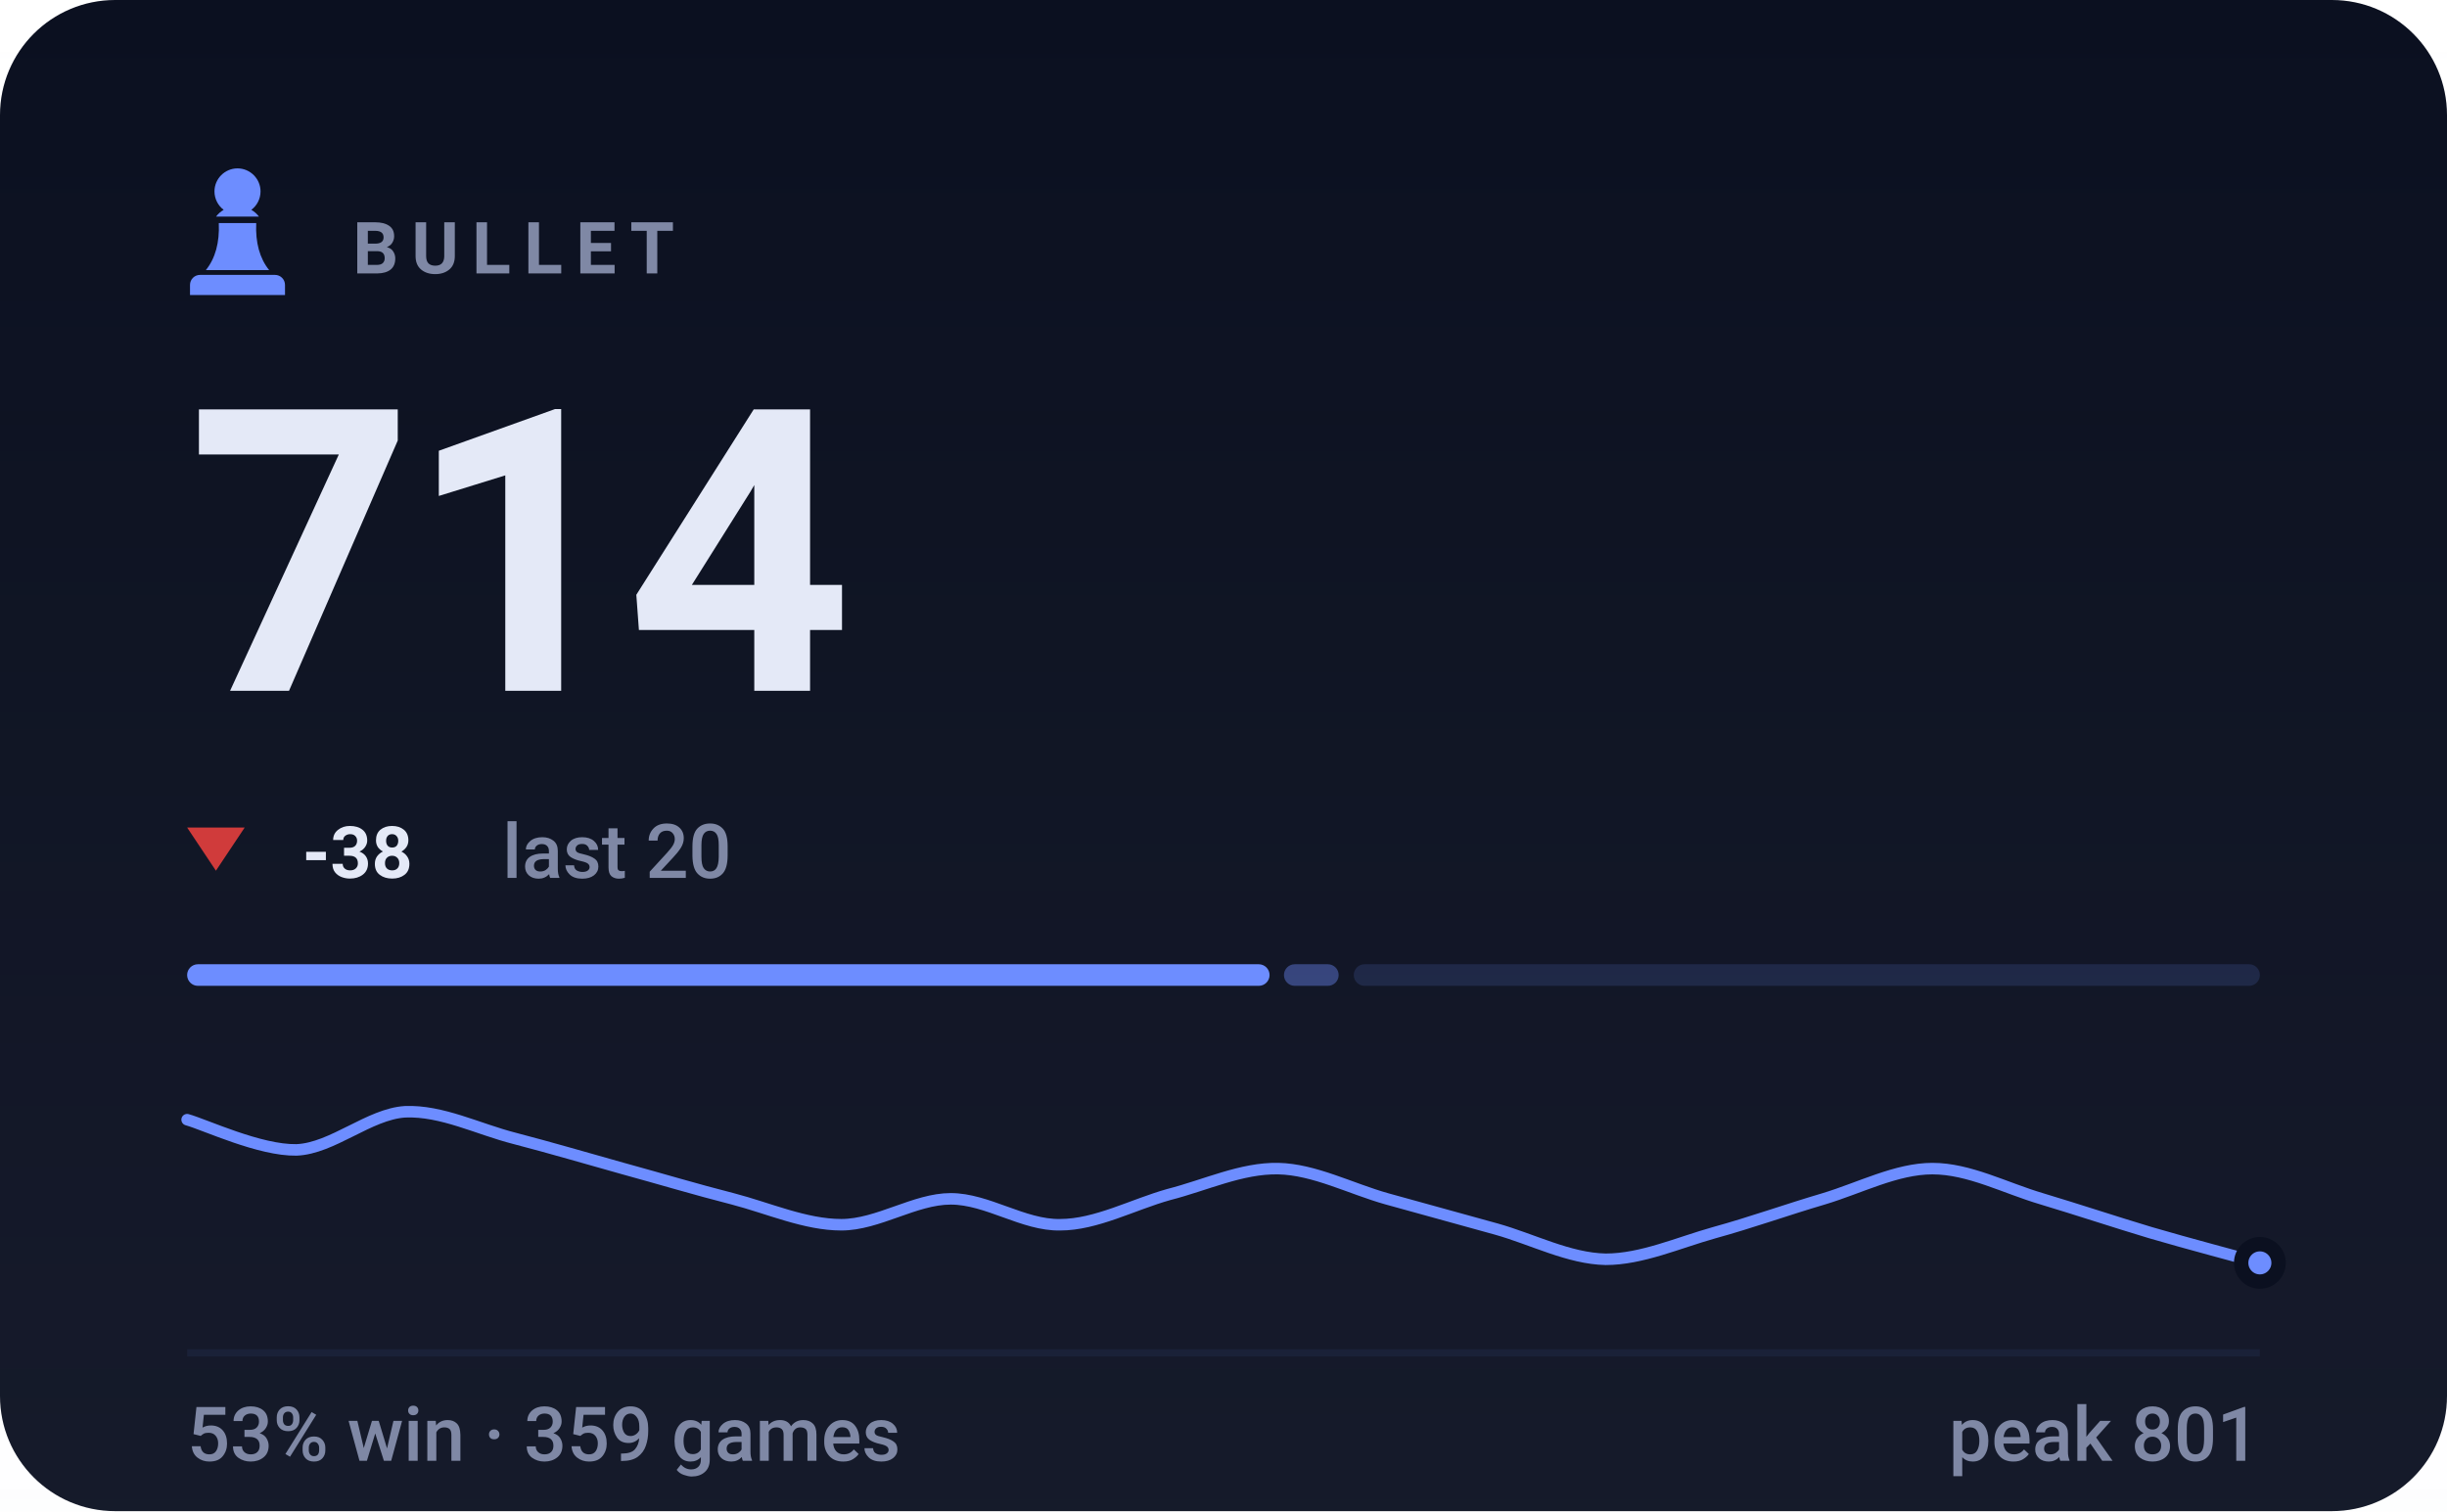
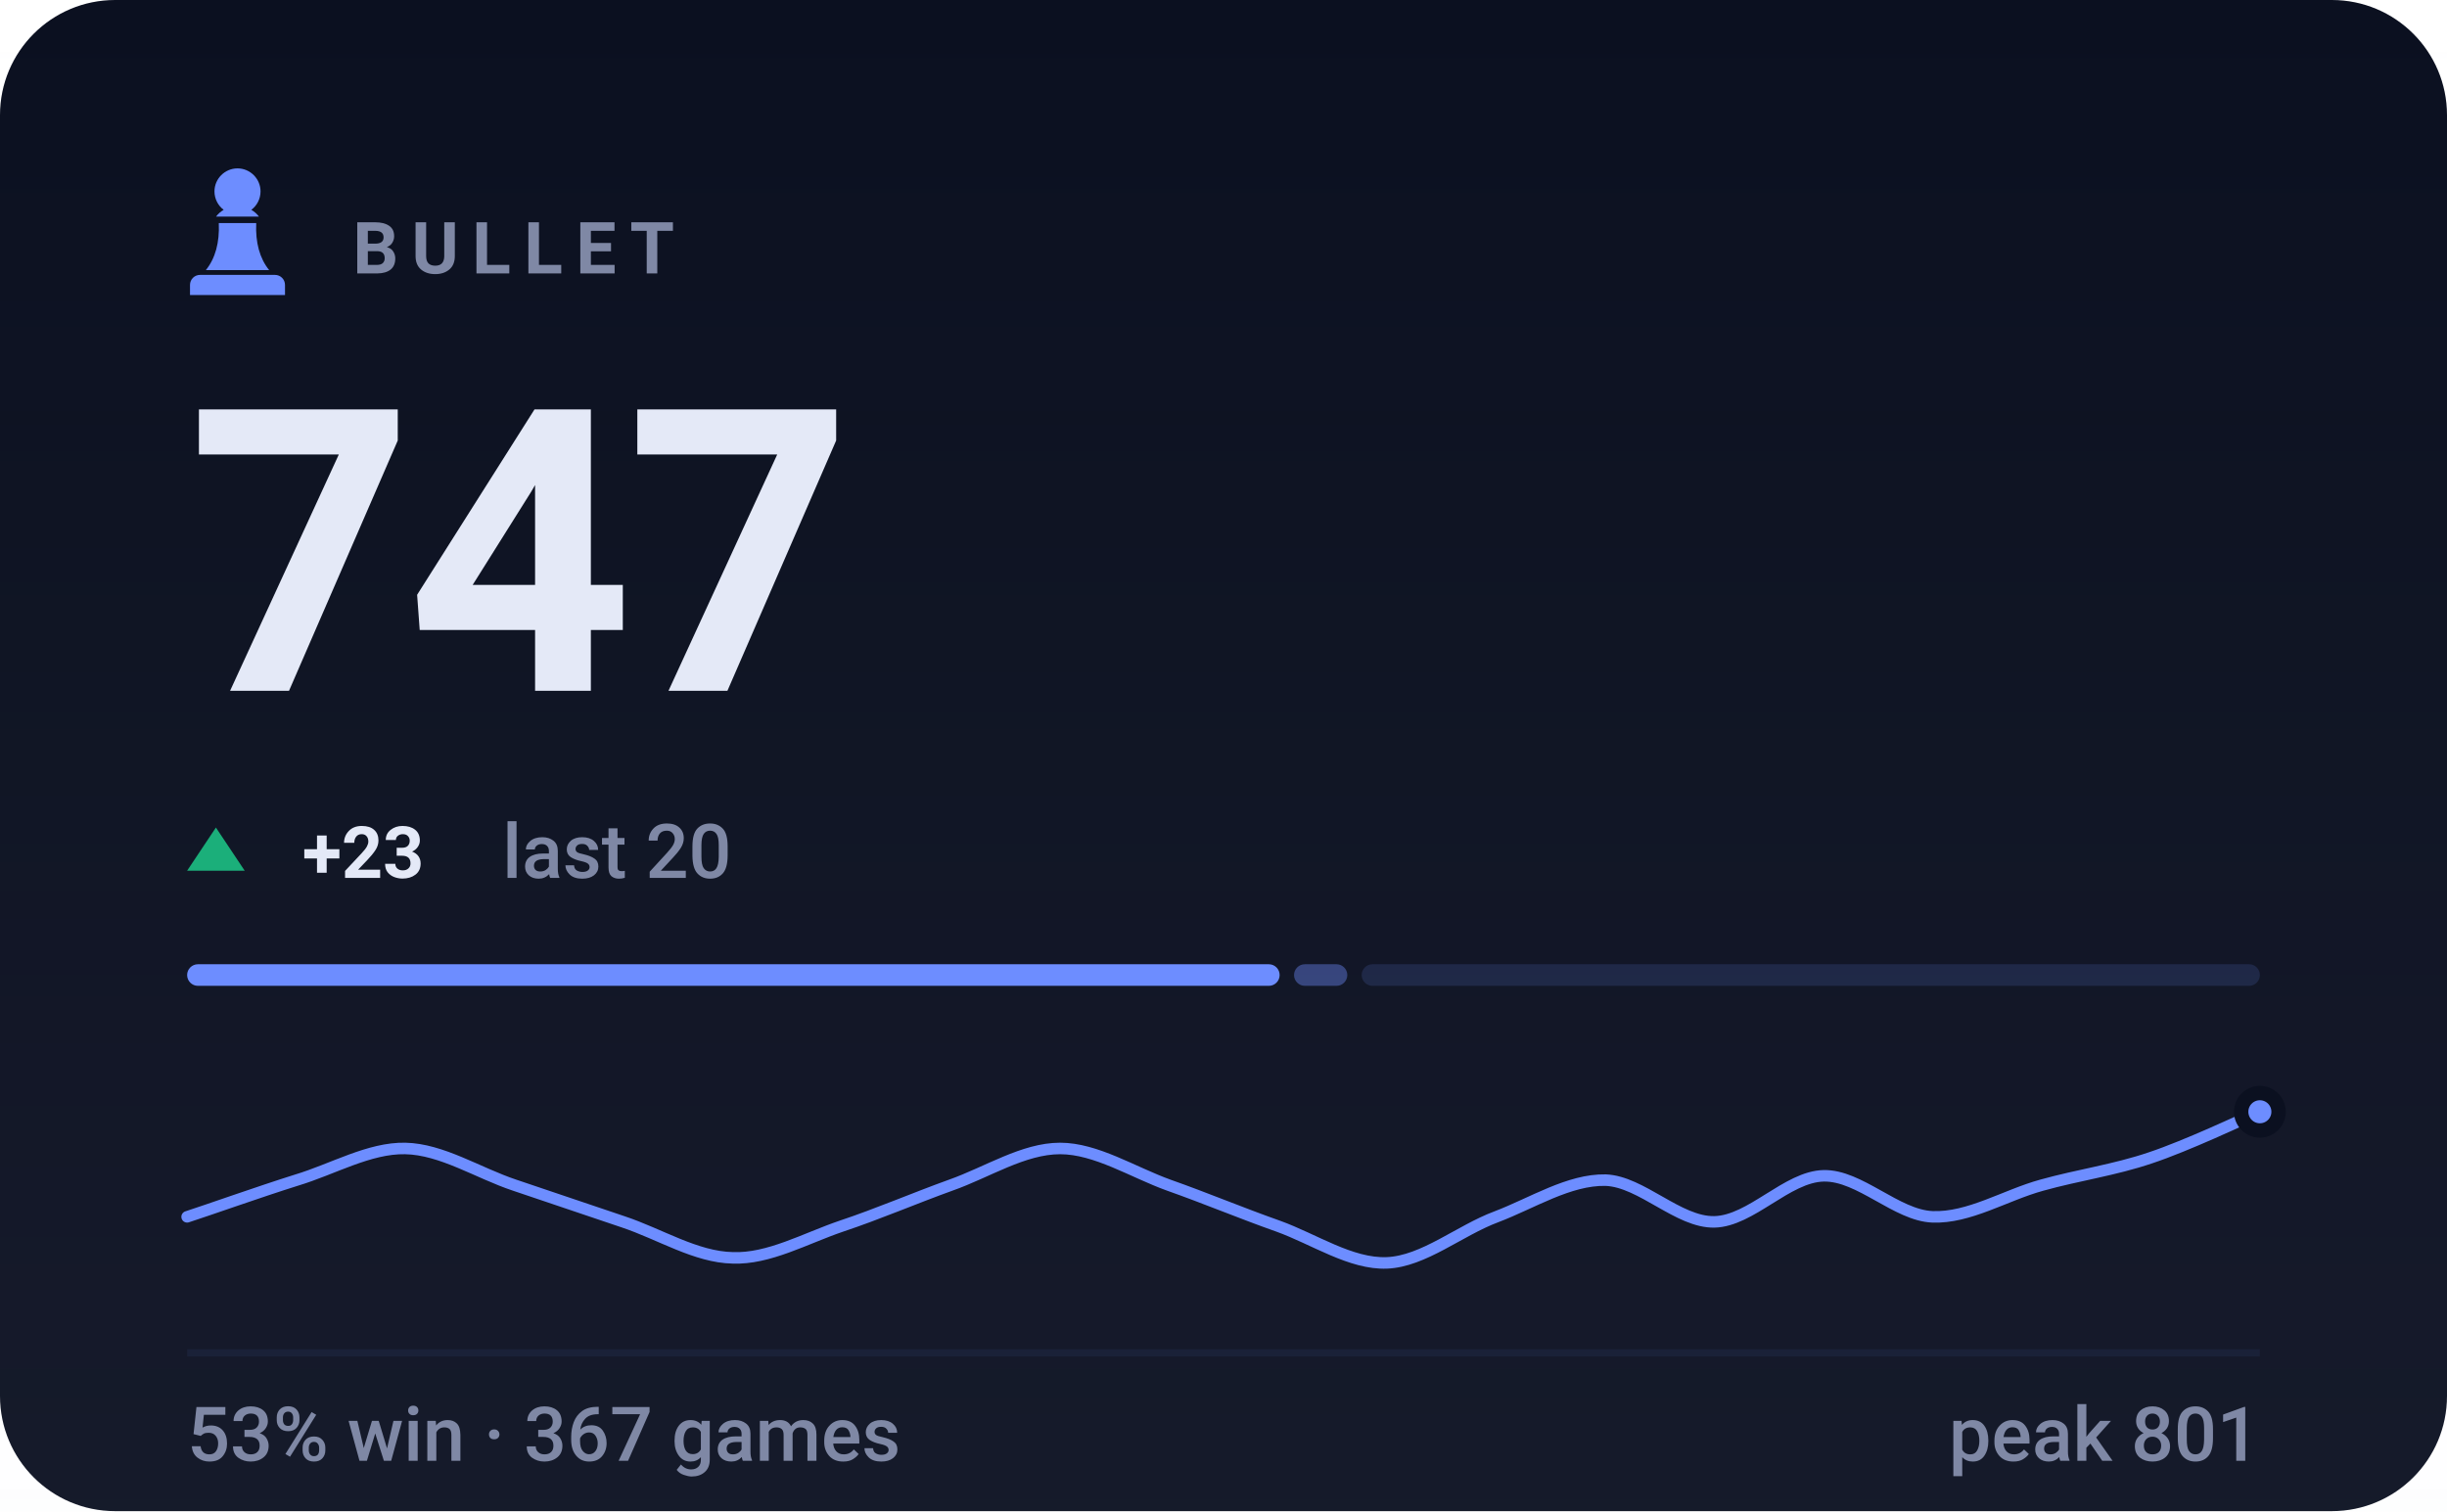
- <svg xmlns="http://www.w3.org/2000/svg" viewBox="0 0 340 210" width="340" height="210" role="img" aria-label="BULLET rating 714, 53% win rate over 359 games">
+ <svg xmlns="http://www.w3.org/2000/svg" viewBox="0 0 340 210" width="340" height="210" role="img" aria-label="BULLET rating 747, 53% win rate over 367 games">
  <style>svg{font-family:-apple-system,BlinkMacSystemFont,'Segoe UI',Roboto,'Helvetica Neue',Arial,sans-serif}text{fill:#e4e9f7;white-space:pre}.bg{fill:#0b1020}.acc{fill:#6d8dff}.win{fill:#1baf7a}.draw{fill:#8b8f96}.loss{fill:#d03b3b}.lbl{font-size:10px;font-weight:600;letter-spacing:.18em;fill:#7f88a5}.cap{font-size:10.5px;font-weight:500;fill:#7f88a5}.num{font-family:-apple-system,BlinkMacSystemFont,'Segoe UI',Roboto,'Helvetica Neue',Arial,sans-serif;font-weight:700;letter-spacing:-.02em}.tick{font-size:9px;font-weight:500;fill:#7f88a5;opacity:.75}.dl{font-size:10px;font-weight:600}.rule{stroke:#1a2138;stroke-width:1;fill:none}.grid{stroke:#1a2138;stroke-width:1;fill:none;opacity:.7}.ln{fill:none;stroke:#6d8dff;stroke-width:2;stroke-linecap:round;stroke-linejoin:round}.ring{stroke:#0b1020;stroke-width:2}.hollow{fill:none;stroke-width:1.5}.sq{fill:#e4e9f7;opacity:.035}</style>
  <rect class="bg" width="340" height="210" rx="16" />
  <defs>
    <linearGradient id="gp" x1="0" y1="0" x2="0" y2="1">
      <stop offset="0" stop-color="#e4e9f7" stop-opacity="0" />
      <stop offset="1" stop-color="#e4e9f7" stop-opacity=".05" />
    </linearGradient>
  </defs>
  <rect width="340" height="210" fill="url(#gp)" />
  <g class="acc" transform="translate(23.0,21.8) scale(0.2)">
    <path d="M50 8c-8.8 0-16 7.2-16 16 0 5.2 2.5 9.9 6.4 12.8-2.1 1.2-3.9 2.8-5.3 4.7h29.8c-1.4-1.9-3.2-3.5-5.3-4.7C63.5 33.9 66 29.2 66 24c0-8.8-7.2-16-16-16zM37 46c.6 13.6-2.4 24.5-9 32.7h44c-6.6-8.2-9.6-19.1-9-32.7H37zM24 82h52c3.9 0 7 3.1 7 7v7H17v-7c0-3.9 3.1-7 7-7z" />
  </g>
  <text class="lbl" x="49" y="38">BULLET</text>
-   <text class="num" x="26" y="96" style="font-size:55px">714</text>
-   <path fill="#d03b3b" d="M30 121L34 115H26Z" />
-   <text class="dl" x="42" y="122" fill="#d03b3b">-38</text>
+   <text class="num" x="26" y="96" style="font-size:55px">747</text>
+   <path fill="#1baf7a" d="M30 115L34 121H26Z" />
+   <text class="dl" x="42" y="122" fill="#1baf7a">+23</text>
  <text class="cap" x="69.8" y="122">last 20</text>
-   <rect x="26.0" y="134" width="150.4" height="3" rx="1.5" fill="#6d8dff" opacity="1" />
-   <rect x="178.4" y="134" width="7.6" height="3" rx="1.5" fill="#6d8dff" opacity="0.4" />
-   <rect x="188.1" y="134" width="125.9" height="3" rx="1.5" fill="#6d8dff" opacity="0.15" />
-   <path class="ln" style="stroke-width:1.6" d="M26.0 155.6C28.5 156.3 36.1 159.9 41.2 159.8C46.2 159.6 51.3 154.8 56.3 154.5C61.4 154.3 66.4 156.9 71.5 158.2C76.5 159.5 81.6 161.0 86.6 162.4C91.7 163.8 96.7 165.3 101.8 166.6C106.8 167.9 111.9 170.2 116.9 170.2C122.0 170.2 127.1 166.6 132.1 166.6C137.2 166.6 142.2 170.3 147.3 170.2C152.3 170.2 157.4 167.4 162.4 166.0C167.5 164.7 172.5 162.3 177.6 162.4C182.6 162.5 187.7 165.2 192.7 166.6C197.8 168.0 202.8 169.4 207.9 170.8C212.9 172.2 218.0 174.9 223.1 175.0C228.1 175.0 233.2 172.7 238.2 171.3C243.3 169.9 248.3 168.1 253.4 166.6C258.4 165.1 263.5 162.4 268.5 162.4C273.6 162.4 278.6 165.1 283.7 166.6C288.7 168.1 293.8 169.8 298.8 171.3C303.9 172.8 311.5 174.8 314.0 175.5" />
-   <circle class="acc ring" cx="314.0" cy="175.5" r="2.6" />
+   <rect x="26.0" y="134" width="151.8" height="3" rx="1.5" fill="#6d8dff" opacity="1" />
+   <rect x="179.8" y="134" width="7.4" height="3" rx="1.5" fill="#6d8dff" opacity="0.4" />
+   <rect x="189.2" y="134" width="124.8" height="3" rx="1.5" fill="#6d8dff" opacity="0.15" />
+   <path class="ln" style="stroke-width:1.6" d="M26.0 169.1C28.5 168.3 36.1 165.6 41.2 164.0C46.2 162.5 51.3 159.5 56.3 159.6C61.4 159.7 66.4 163.0 71.5 164.7C76.5 166.4 81.6 168.1 86.6 169.8C91.7 171.5 96.7 174.7 101.8 174.8C106.8 175.0 111.9 172.1 116.9 170.4C122.0 168.7 127.1 166.5 132.1 164.7C137.2 162.9 142.2 159.6 147.3 159.6C152.3 159.6 157.4 162.9 162.4 164.7C167.5 166.5 172.5 168.6 177.6 170.4C182.6 172.2 187.7 175.7 192.7 175.5C197.8 175.3 202.8 171.0 207.9 169.1C212.9 167.2 218.0 163.9 223.1 164.0C228.1 164.2 233.2 169.9 238.2 169.8C243.3 169.7 248.3 163.5 253.4 163.4C258.4 163.3 263.5 168.9 268.5 169.1C273.6 169.3 278.6 166.1 283.7 164.7C288.7 163.3 293.8 162.6 298.8 160.9C303.9 159.2 311.5 155.6 314.0 154.5" />
+   <circle class="acc ring" cx="314.0" cy="154.5" r="2.6" />
  <line class="rule" x1="26" y1="188" x2="314" y2="188" />
-   <text class="cap" x="26" y="203">53% win · 359 games</text>
+   <text class="cap" x="26" y="203">53% win · 367 games</text>
  <text class="cap" x="314" y="203" text-anchor="end">peak 801</text>
</svg>
